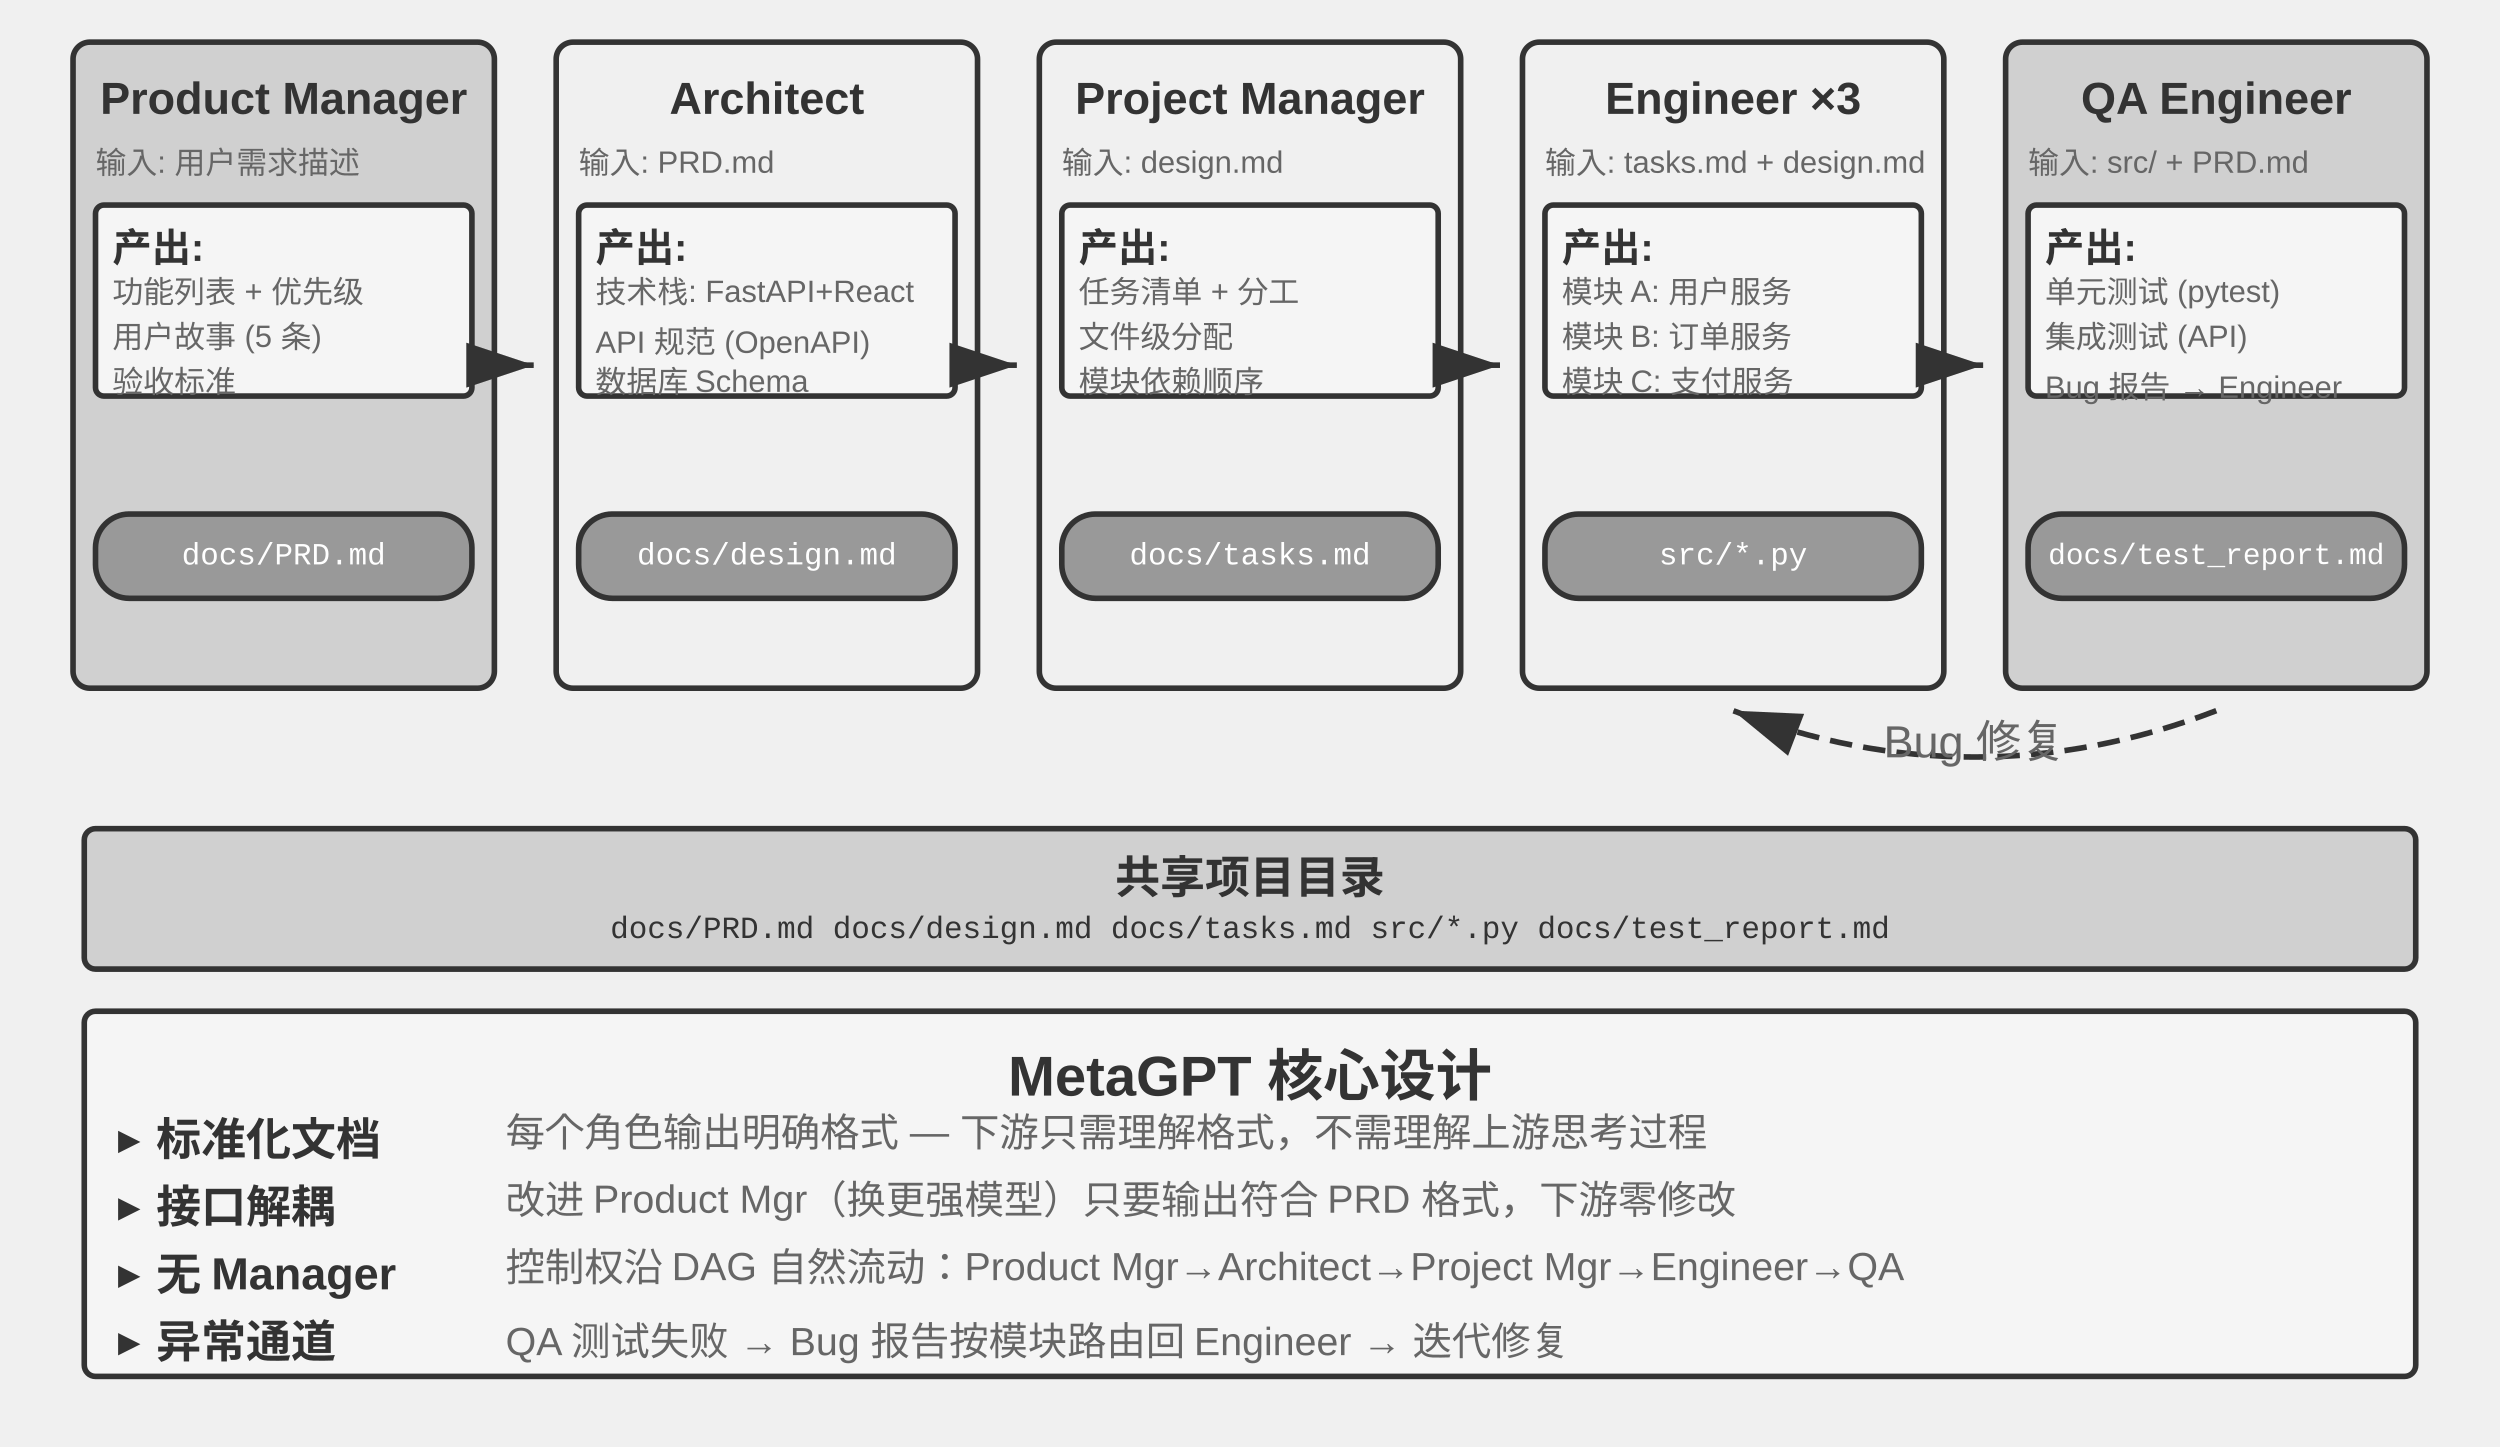
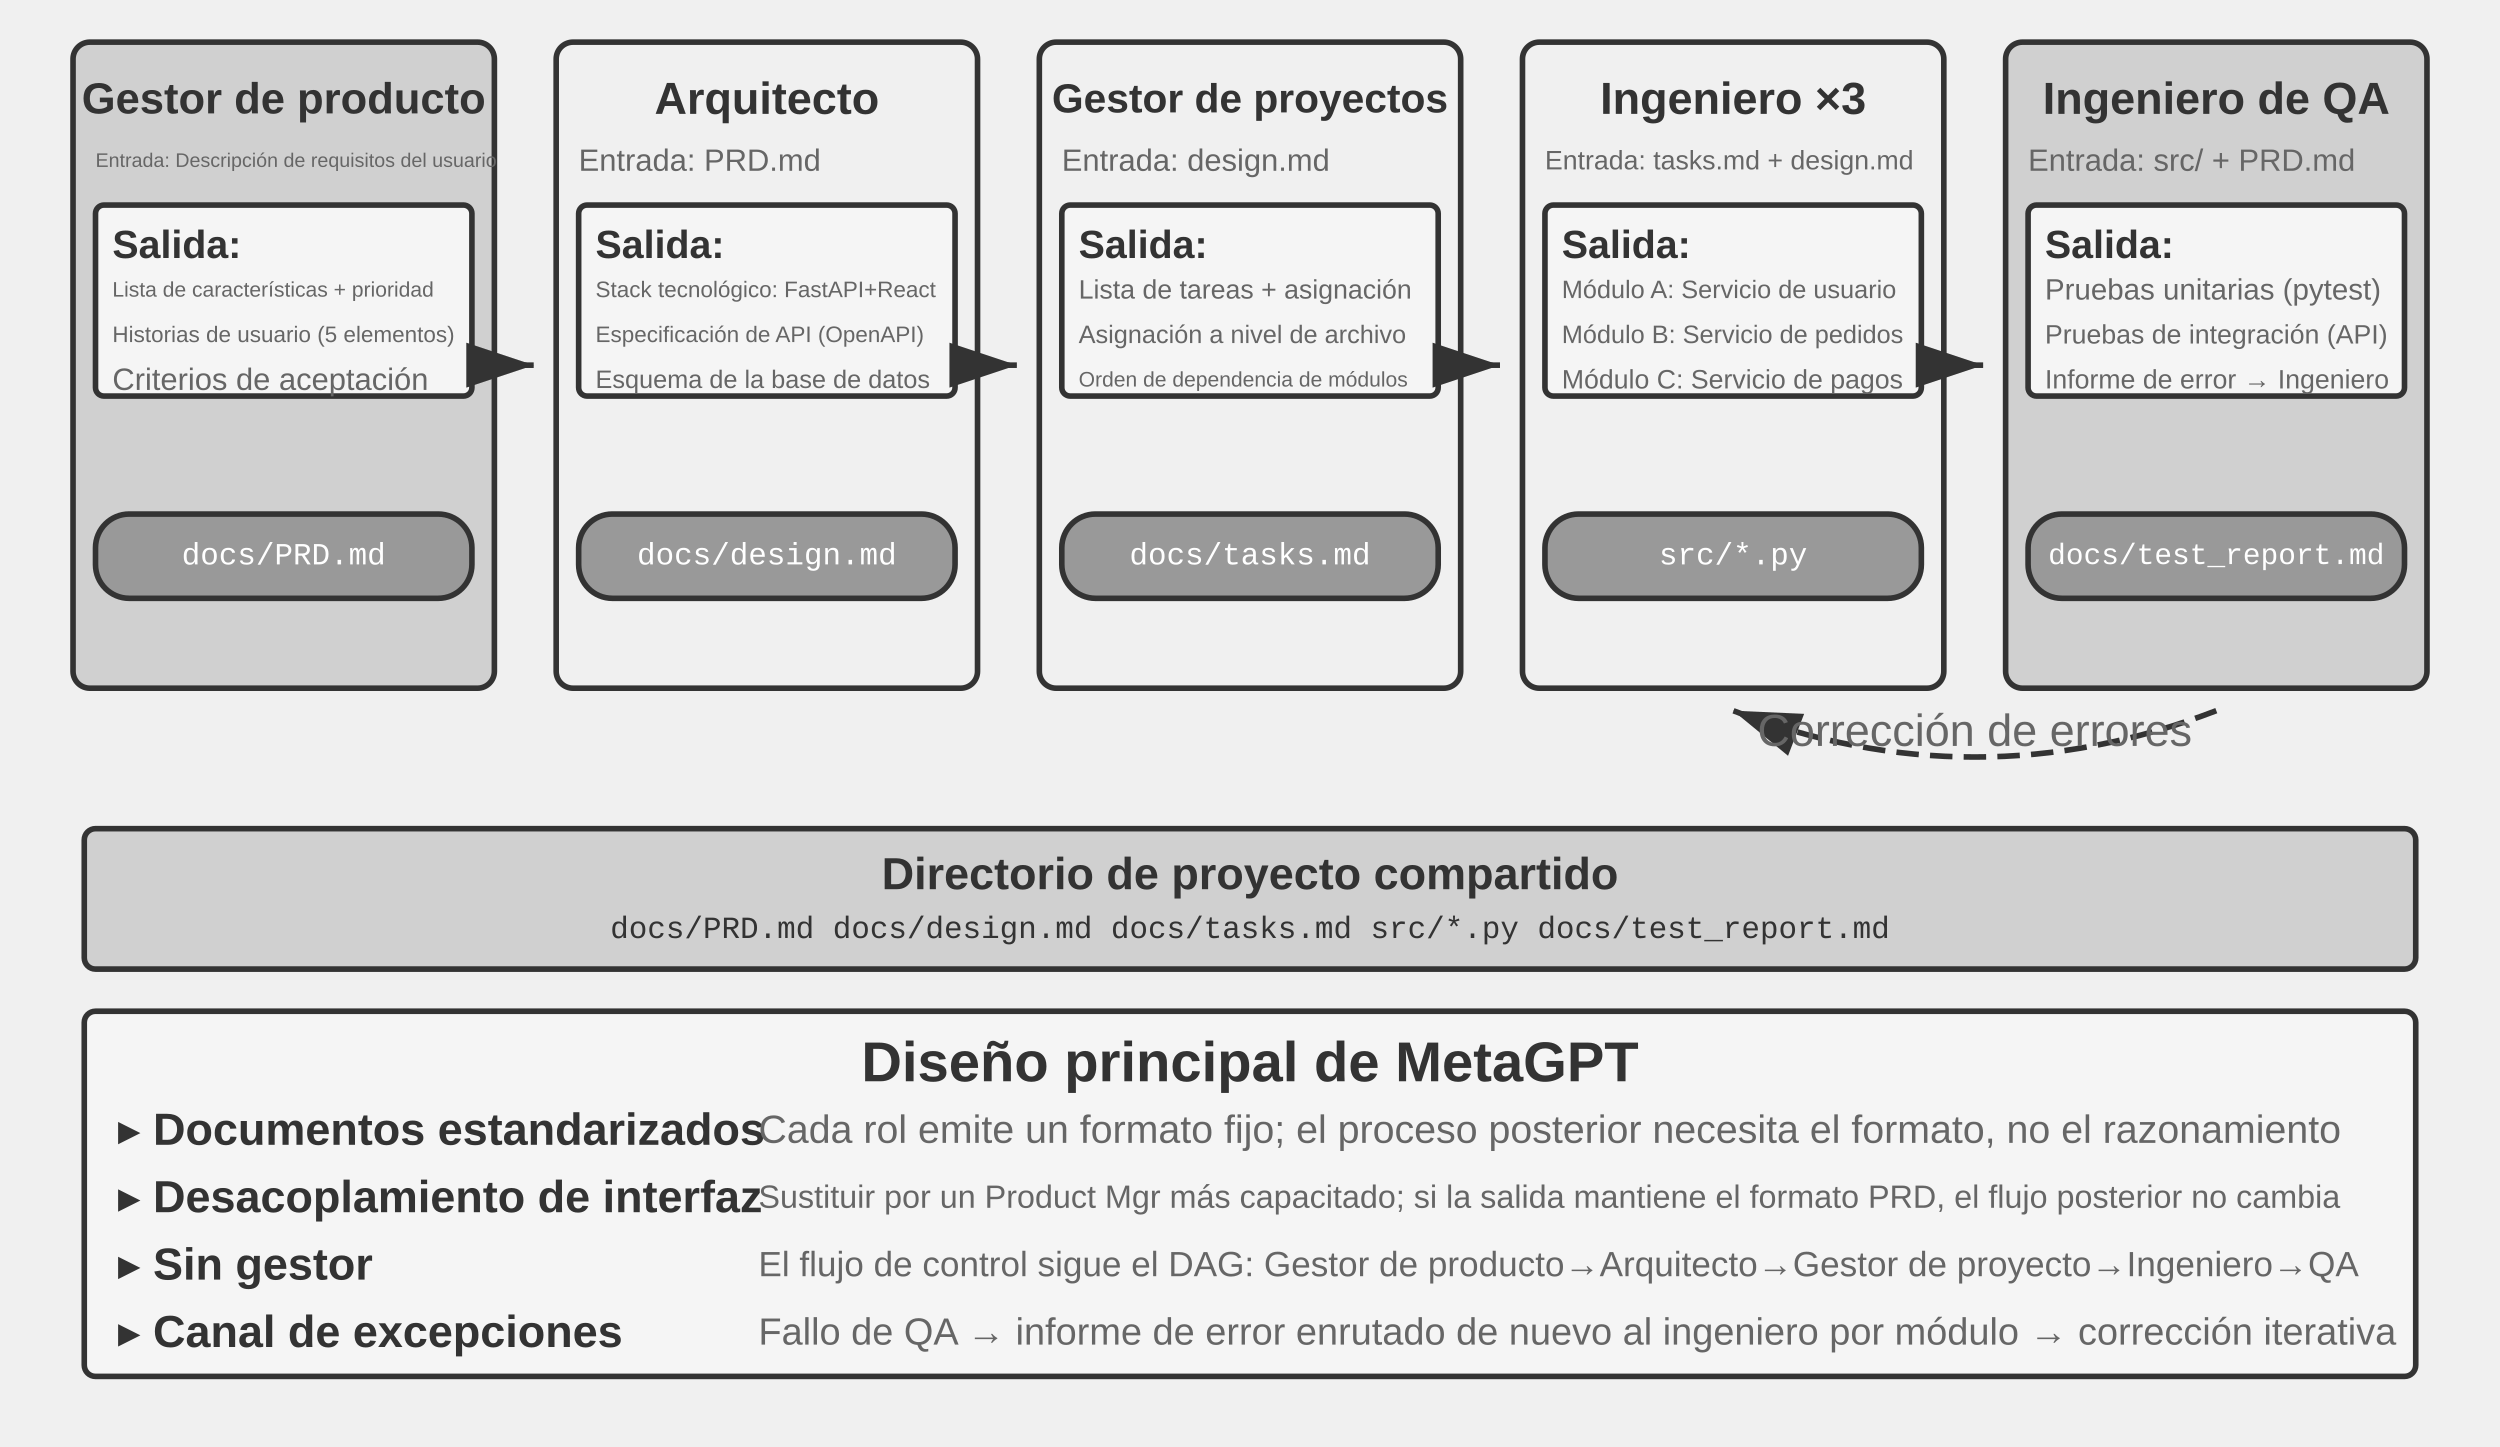
<svg xmlns="http://www.w3.org/2000/svg" viewBox="0 40 890 515" width="890" height="515" style="background:#ffffff">
  <defs>
    <marker id="ah" markerWidth="12" markerHeight="8" refX="12" refY="4" orient="auto">
      <polygon points="0 0, 12 4, 0 8" fill="#333333" />
    </marker>
    <marker id="ah-light" markerWidth="12" markerHeight="8" refX="12" refY="4" orient="auto">
      <polygon points="0 0, 12 4, 0 8" fill="#999999" />
    </marker>
  </defs>
  <rect x="26" y="55" width="150" height="230" rx="6" fill="#d0d0d0" stroke="#333333" stroke-width="2" />
-   <text x="101" y="75" font-family="Arial, 'Helvetica Neue', Helvetica, 'PingFang SC', 'Microsoft YaHei', sans-serif" font-size="16" fill="#333333" text-anchor="middle" dominant-baseline="central" font-weight="bold">Product Manager</text>
-   <text x="34" y="97" font-family="Arial, 'Helvetica Neue', Helvetica, 'PingFang SC', 'Microsoft YaHei', sans-serif" font-size="11" fill="#666666" text-anchor="start" dominant-baseline="central" font-weight="normal">输入: 用户需求描述</text>
+   <text x="101" y="75" font-family="Arial, 'Helvetica Neue', Helvetica, 'PingFang SC', 'Microsoft YaHei', sans-serif" font-size="15.5" fill="#333333" text-anchor="middle" dominant-baseline="central" font-weight="bold">Gestor de producto</text>
+   <text x="34" y="97" font-family="Arial, 'Helvetica Neue', Helvetica, 'PingFang SC', 'Microsoft YaHei', sans-serif" font-size="7" fill="#666666" text-anchor="start" dominant-baseline="central" font-weight="normal">Entrada: Descripción de requisitos del usuario</text>
  <rect x="34" y="113" width="134" height="68" rx="3" fill="#f5f5f5" stroke="#333333" stroke-width="2" />
-   <text x="40" y="127" font-family="Arial, 'Helvetica Neue', Helvetica, 'PingFang SC', 'Microsoft YaHei', sans-serif" font-size="14" fill="#333333" text-anchor="start" dominant-baseline="central" font-weight="bold">产出:</text>
-   <text x="40" y="143" font-family="Arial, 'Helvetica Neue', Helvetica, 'PingFang SC', 'Microsoft YaHei', sans-serif" font-size="11" fill="#666666" text-anchor="start" dominant-baseline="central" font-weight="normal">功能列表 + 优先级</text>
-   <text x="40" y="159" font-family="Arial, 'Helvetica Neue', Helvetica, 'PingFang SC', 'Microsoft YaHei', sans-serif" font-size="11" fill="#666666" text-anchor="start" dominant-baseline="central" font-weight="normal">用户故事 (5 条)</text>
-   <text x="40" y="175" font-family="Arial, 'Helvetica Neue', Helvetica, 'PingFang SC', 'Microsoft YaHei', sans-serif" font-size="11" fill="#666666" text-anchor="start" dominant-baseline="central" font-weight="normal">验收标准</text>
+   <text x="40" y="127" font-family="Arial, 'Helvetica Neue', Helvetica, 'PingFang SC', 'Microsoft YaHei', sans-serif" font-size="14" fill="#333333" text-anchor="start" dominant-baseline="central" font-weight="bold">Salida:</text>
+   <text x="40" y="143" font-family="Arial, 'Helvetica Neue', Helvetica, 'PingFang SC', 'Microsoft YaHei', sans-serif" font-size="7.5" fill="#666666" text-anchor="start" dominant-baseline="central" font-weight="normal">Lista de características + prioridad</text>
+   <text x="40" y="159" font-family="Arial, 'Helvetica Neue', Helvetica, 'PingFang SC', 'Microsoft YaHei', sans-serif" font-size="8" fill="#666666" text-anchor="start" dominant-baseline="central" font-weight="normal">Historias de usuario (5 elementos)</text>
+   <text x="40" y="175" font-family="Arial, 'Helvetica Neue', Helvetica, 'PingFang SC', 'Microsoft YaHei', sans-serif" font-size="11" fill="#666666" text-anchor="start" dominant-baseline="central" font-weight="normal">Criterios de aceptación</text>
  <rect x="34" y="223" width="134" height="30" rx="12" fill="#999999" stroke="#333333" stroke-width="2" />
  <text x="101" y="238" font-family="'Courier New', Courier, monospace" font-size="11" fill="#ffffff" text-anchor="middle" dominant-baseline="central">docs/PRD.md</text>
  <line x1="178" y1="170" x2="190" y2="170" stroke="#333333" stroke-width="2" marker-end="url(#ah)" />
  <rect x="198" y="55" width="150" height="230" rx="6" fill="#f0f0f0" stroke="#333333" stroke-width="2" />
-   <text x="273" y="75" font-family="Arial, 'Helvetica Neue', Helvetica, 'PingFang SC', 'Microsoft YaHei', sans-serif" font-size="16" fill="#333333" text-anchor="middle" dominant-baseline="central" font-weight="bold">Architect</text>
-   <text x="206" y="97" font-family="Arial, 'Helvetica Neue', Helvetica, 'PingFang SC', 'Microsoft YaHei', sans-serif" font-size="11" fill="#666666" text-anchor="start" dominant-baseline="central" font-weight="normal">输入: PRD.md</text>
+   <text x="273" y="75" font-family="Arial, 'Helvetica Neue', Helvetica, 'PingFang SC', 'Microsoft YaHei', sans-serif" font-size="16" fill="#333333" text-anchor="middle" dominant-baseline="central" font-weight="bold">Arquitecto</text>
+   <text x="206" y="97" font-family="Arial, 'Helvetica Neue', Helvetica, 'PingFang SC', 'Microsoft YaHei', sans-serif" font-size="11" fill="#666666" text-anchor="start" dominant-baseline="central" font-weight="normal">Entrada: PRD.md</text>
  <rect x="206" y="113" width="134" height="68" rx="3" fill="#f5f5f5" stroke="#333333" stroke-width="2" />
-   <text x="212" y="127" font-family="Arial, 'Helvetica Neue', Helvetica, 'PingFang SC', 'Microsoft YaHei', sans-serif" font-size="14" fill="#333333" text-anchor="start" dominant-baseline="central" font-weight="bold">产出:</text>
-   <text x="212" y="143" font-family="Arial, 'Helvetica Neue', Helvetica, 'PingFang SC', 'Microsoft YaHei', sans-serif" font-size="11" fill="#666666" text-anchor="start" dominant-baseline="central" font-weight="normal">技术栈: FastAPI+React</text>
-   <text x="212" y="159" font-family="Arial, 'Helvetica Neue', Helvetica, 'PingFang SC', 'Microsoft YaHei', sans-serif" font-size="11" fill="#666666" text-anchor="start" dominant-baseline="central" font-weight="normal">API 规范 (OpenAPI)</text>
-   <text x="212" y="175" font-family="Arial, 'Helvetica Neue', Helvetica, 'PingFang SC', 'Microsoft YaHei', sans-serif" font-size="11" fill="#666666" text-anchor="start" dominant-baseline="central" font-weight="normal">数据库 Schema</text>
+   <text x="212" y="127" font-family="Arial, 'Helvetica Neue', Helvetica, 'PingFang SC', 'Microsoft YaHei', sans-serif" font-size="14" fill="#333333" text-anchor="start" dominant-baseline="central" font-weight="bold">Salida:</text>
+   <text x="212" y="143" font-family="Arial, 'Helvetica Neue', Helvetica, 'PingFang SC', 'Microsoft YaHei', sans-serif" font-size="8" fill="#666666" text-anchor="start" dominant-baseline="central" font-weight="normal">Stack tecnológico: FastAPI+React</text>
+   <text x="212" y="159" font-family="Arial, 'Helvetica Neue', Helvetica, 'PingFang SC', 'Microsoft YaHei', sans-serif" font-size="8" fill="#666666" text-anchor="start" dominant-baseline="central" font-weight="normal">Especificación de API (OpenAPI)</text>
+   <text x="212" y="175" font-family="Arial, 'Helvetica Neue', Helvetica, 'PingFang SC', 'Microsoft YaHei', sans-serif" font-size="9" fill="#666666" text-anchor="start" dominant-baseline="central" font-weight="normal">Esquema de la base de datos</text>
  <rect x="206" y="223" width="134" height="30" rx="12" fill="#999999" stroke="#333333" stroke-width="2" />
  <text x="273" y="238" font-family="'Courier New', Courier, monospace" font-size="11" fill="#ffffff" text-anchor="middle" dominant-baseline="central">docs/design.md</text>
  <line x1="350" y1="170" x2="362" y2="170" stroke="#333333" stroke-width="2" marker-end="url(#ah)" />
  <rect x="370" y="55" width="150" height="230" rx="6" fill="#f0f0f0" stroke="#333333" stroke-width="2" />
-   <text x="445" y="75" font-family="Arial, 'Helvetica Neue', Helvetica, 'PingFang SC', 'Microsoft YaHei', sans-serif" font-size="16" fill="#333333" text-anchor="middle" dominant-baseline="central" font-weight="bold">Project Manager</text>
-   <text x="378" y="97" font-family="Arial, 'Helvetica Neue', Helvetica, 'PingFang SC', 'Microsoft YaHei', sans-serif" font-size="11" fill="#666666" text-anchor="start" dominant-baseline="central" font-weight="normal">输入: design.md</text>
+   <text x="445" y="75" font-family="Arial, 'Helvetica Neue', Helvetica, 'PingFang SC', 'Microsoft YaHei', sans-serif" font-size="14.5" fill="#333333" text-anchor="middle" dominant-baseline="central" font-weight="bold">Gestor de proyectos</text>
+   <text x="378" y="97" font-family="Arial, 'Helvetica Neue', Helvetica, 'PingFang SC', 'Microsoft YaHei', sans-serif" font-size="11" fill="#666666" text-anchor="start" dominant-baseline="central" font-weight="normal">Entrada: design.md</text>
  <rect x="378" y="113" width="134" height="68" rx="3" fill="#f5f5f5" stroke="#333333" stroke-width="2" />
-   <text x="384" y="127" font-family="Arial, 'Helvetica Neue', Helvetica, 'PingFang SC', 'Microsoft YaHei', sans-serif" font-size="14" fill="#333333" text-anchor="start" dominant-baseline="central" font-weight="bold">产出:</text>
-   <text x="384" y="143" font-family="Arial, 'Helvetica Neue', Helvetica, 'PingFang SC', 'Microsoft YaHei', sans-serif" font-size="11" fill="#666666" text-anchor="start" dominant-baseline="central" font-weight="normal">任务清单 + 分工</text>
-   <text x="384" y="159" font-family="Arial, 'Helvetica Neue', Helvetica, 'PingFang SC', 'Microsoft YaHei', sans-serif" font-size="11" fill="#666666" text-anchor="start" dominant-baseline="central" font-weight="normal">文件级分配</text>
-   <text x="384" y="175" font-family="Arial, 'Helvetica Neue', Helvetica, 'PingFang SC', 'Microsoft YaHei', sans-serif" font-size="11" fill="#666666" text-anchor="start" dominant-baseline="central" font-weight="normal">模块依赖顺序</text>
+   <text x="384" y="127" font-family="Arial, 'Helvetica Neue', Helvetica, 'PingFang SC', 'Microsoft YaHei', sans-serif" font-size="14" fill="#333333" text-anchor="start" dominant-baseline="central" font-weight="bold">Salida:</text>
+   <text x="384" y="143" font-family="Arial, 'Helvetica Neue', Helvetica, 'PingFang SC', 'Microsoft YaHei', sans-serif" font-size="9.5" fill="#666666" text-anchor="start" dominant-baseline="central" font-weight="normal">Lista de tareas + asignación</text>
+   <text x="384" y="159" font-family="Arial, 'Helvetica Neue', Helvetica, 'PingFang SC', 'Microsoft YaHei', sans-serif" font-size="9" fill="#666666" text-anchor="start" dominant-baseline="central" font-weight="normal">Asignación a nivel de archivo</text>
+   <text x="384" y="175" font-family="Arial, 'Helvetica Neue', Helvetica, 'PingFang SC', 'Microsoft YaHei', sans-serif" font-size="7.5" fill="#666666" text-anchor="start" dominant-baseline="central" font-weight="normal">Orden de dependencia de módulos</text>
  <rect x="378" y="223" width="134" height="30" rx="12" fill="#999999" stroke="#333333" stroke-width="2" />
  <text x="445" y="238" font-family="'Courier New', Courier, monospace" font-size="11" fill="#ffffff" text-anchor="middle" dominant-baseline="central">docs/tasks.md</text>
  <line x1="522" y1="170" x2="534" y2="170" stroke="#333333" stroke-width="2" marker-end="url(#ah)" />
  <rect x="542" y="55" width="150" height="230" rx="6" fill="#f0f0f0" stroke="#333333" stroke-width="2" />
-   <text x="617" y="75" font-family="Arial, 'Helvetica Neue', Helvetica, 'PingFang SC', 'Microsoft YaHei', sans-serif" font-size="16" fill="#333333" text-anchor="middle" dominant-baseline="central" font-weight="bold">Engineer ×3</text>
-   <text x="550" y="97" font-family="Arial, 'Helvetica Neue', Helvetica, 'PingFang SC', 'Microsoft YaHei', sans-serif" font-size="11" fill="#666666" text-anchor="start" dominant-baseline="central" font-weight="normal">输入: tasks.md + design.md</text>
+   <text x="617" y="75" font-family="Arial, 'Helvetica Neue', Helvetica, 'PingFang SC', 'Microsoft YaHei', sans-serif" font-size="16" fill="#333333" text-anchor="middle" dominant-baseline="central" font-weight="bold">Ingeniero ×3</text>
+   <text x="550" y="97" font-family="Arial, 'Helvetica Neue', Helvetica, 'PingFang SC', 'Microsoft YaHei', sans-serif" font-size="9.5" fill="#666666" text-anchor="start" dominant-baseline="central" font-weight="normal">Entrada: tasks.md + design.md</text>
  <rect x="550" y="113" width="134" height="68" rx="3" fill="#f5f5f5" stroke="#333333" stroke-width="2" />
-   <text x="556" y="127" font-family="Arial, 'Helvetica Neue', Helvetica, 'PingFang SC', 'Microsoft YaHei', sans-serif" font-size="14" fill="#333333" text-anchor="start" dominant-baseline="central" font-weight="bold">产出:</text>
-   <text x="556" y="143" font-family="Arial, 'Helvetica Neue', Helvetica, 'PingFang SC', 'Microsoft YaHei', sans-serif" font-size="11" fill="#666666" text-anchor="start" dominant-baseline="central" font-weight="normal">模块 A: 用户服务</text>
-   <text x="556" y="159" font-family="Arial, 'Helvetica Neue', Helvetica, 'PingFang SC', 'Microsoft YaHei', sans-serif" font-size="11" fill="#666666" text-anchor="start" dominant-baseline="central" font-weight="normal">模块 B: 订单服务</text>
-   <text x="556" y="175" font-family="Arial, 'Helvetica Neue', Helvetica, 'PingFang SC', 'Microsoft YaHei', sans-serif" font-size="11" fill="#666666" text-anchor="start" dominant-baseline="central" font-weight="normal">模块 C: 支付服务</text>
+   <text x="556" y="127" font-family="Arial, 'Helvetica Neue', Helvetica, 'PingFang SC', 'Microsoft YaHei', sans-serif" font-size="14" fill="#333333" text-anchor="start" dominant-baseline="central" font-weight="bold">Salida:</text>
+   <text x="556" y="143" font-family="Arial, 'Helvetica Neue', Helvetica, 'PingFang SC', 'Microsoft YaHei', sans-serif" font-size="9" fill="#666666" text-anchor="start" dominant-baseline="central" font-weight="normal">Módulo A: Servicio de usuario</text>
+   <text x="556" y="159" font-family="Arial, 'Helvetica Neue', Helvetica, 'PingFang SC', 'Microsoft YaHei', sans-serif" font-size="9" fill="#666666" text-anchor="start" dominant-baseline="central" font-weight="normal">Módulo B: Servicio de pedidos</text>
+   <text x="556" y="175" font-family="Arial, 'Helvetica Neue', Helvetica, 'PingFang SC', 'Microsoft YaHei', sans-serif" font-size="9.5" fill="#666666" text-anchor="start" dominant-baseline="central" font-weight="normal">Módulo C: Servicio de pagos</text>
  <rect x="550" y="223" width="134" height="30" rx="12" fill="#999999" stroke="#333333" stroke-width="2" />
  <text x="617" y="238" font-family="'Courier New', Courier, monospace" font-size="11" fill="#ffffff" text-anchor="middle" dominant-baseline="central">src/*.py</text>
  <line x1="694" y1="170" x2="706" y2="170" stroke="#333333" stroke-width="2" marker-end="url(#ah)" />
  <rect x="714" y="55" width="150" height="230" rx="6" fill="#d0d0d0" stroke="#333333" stroke-width="2" />
-   <text x="789" y="75" font-family="Arial, 'Helvetica Neue', Helvetica, 'PingFang SC', 'Microsoft YaHei', sans-serif" font-size="16" fill="#333333" text-anchor="middle" dominant-baseline="central" font-weight="bold">QA Engineer</text>
-   <text x="722" y="97" font-family="Arial, 'Helvetica Neue', Helvetica, 'PingFang SC', 'Microsoft YaHei', sans-serif" font-size="11" fill="#666666" text-anchor="start" dominant-baseline="central" font-weight="normal">输入: src/ + PRD.md</text>
+   <text x="789" y="75" font-family="Arial, 'Helvetica Neue', Helvetica, 'PingFang SC', 'Microsoft YaHei', sans-serif" font-size="16" fill="#333333" text-anchor="middle" dominant-baseline="central" font-weight="bold">Ingeniero de QA</text>
+   <text x="722" y="97" font-family="Arial, 'Helvetica Neue', Helvetica, 'PingFang SC', 'Microsoft YaHei', sans-serif" font-size="11" fill="#666666" text-anchor="start" dominant-baseline="central" font-weight="normal">Entrada: src/ + PRD.md</text>
  <rect x="722" y="113" width="134" height="68" rx="3" fill="#f5f5f5" stroke="#333333" stroke-width="2" />
-   <text x="728" y="127" font-family="Arial, 'Helvetica Neue', Helvetica, 'PingFang SC', 'Microsoft YaHei', sans-serif" font-size="14" fill="#333333" text-anchor="start" dominant-baseline="central" font-weight="bold">产出:</text>
-   <text x="728" y="143" font-family="Arial, 'Helvetica Neue', Helvetica, 'PingFang SC', 'Microsoft YaHei', sans-serif" font-size="11" fill="#666666" text-anchor="start" dominant-baseline="central" font-weight="normal">单元测试 (pytest)</text>
-   <text x="728" y="159" font-family="Arial, 'Helvetica Neue', Helvetica, 'PingFang SC', 'Microsoft YaHei', sans-serif" font-size="11" fill="#666666" text-anchor="start" dominant-baseline="central" font-weight="normal">集成测试 (API)</text>
-   <text x="728" y="175" font-family="Arial, 'Helvetica Neue', Helvetica, 'PingFang SC', 'Microsoft YaHei', sans-serif" font-size="11" fill="#666666" text-anchor="start" dominant-baseline="central" font-weight="normal">Bug 报告 → Engineer</text>
+   <text x="728" y="127" font-family="Arial, 'Helvetica Neue', Helvetica, 'PingFang SC', 'Microsoft YaHei', sans-serif" font-size="14" fill="#333333" text-anchor="start" dominant-baseline="central" font-weight="bold">Salida:</text>
+   <text x="728" y="143" font-family="Arial, 'Helvetica Neue', Helvetica, 'PingFang SC', 'Microsoft YaHei', sans-serif" font-size="10.5" fill="#666666" text-anchor="start" dominant-baseline="central" font-weight="normal">Pruebas unitarias (pytest)</text>
+   <text x="728" y="159" font-family="Arial, 'Helvetica Neue', Helvetica, 'PingFang SC', 'Microsoft YaHei', sans-serif" font-size="9.5" fill="#666666" text-anchor="start" dominant-baseline="central" font-weight="normal">Pruebas de integración (API)</text>
+   <text x="728" y="175" font-family="Arial, 'Helvetica Neue', Helvetica, 'PingFang SC', 'Microsoft YaHei', sans-serif" font-size="9.5" fill="#666666" text-anchor="start" dominant-baseline="central" font-weight="normal">Informe de error → Ingeniero</text>
  <rect x="722" y="223" width="134" height="30" rx="12" fill="#999999" stroke="#333333" stroke-width="2" />
  <text x="789" y="238" font-family="'Courier New', Courier, monospace" font-size="10.5" fill="#ffffff" text-anchor="middle" dominant-baseline="central">docs/test_report.md</text>
  <path d="M 789,293 Q 703,326 617,293" fill="none" stroke="#333333" stroke-width="2" stroke-dasharray="8,4" marker-end="url(#ah)" />
-   <text x="703" y="300" font-family="Arial, 'Helvetica Neue', Helvetica, 'PingFang SC', 'Microsoft YaHei', sans-serif" font-size="16" fill="#666666" text-anchor="middle" dominant-baseline="central" font-weight="normal">Bug 修复</text>
+   <text x="703" y="300" font-family="Arial, 'Helvetica Neue', Helvetica, 'PingFang SC', 'Microsoft YaHei', sans-serif" font-size="16" fill="#666666" text-anchor="middle" dominant-baseline="central" font-weight="normal">Corrección de errores</text>
  <rect x="30" y="335" width="830" height="50" rx="4" fill="#d0d0d0" stroke="#333333" stroke-width="2" />
-   <text x="445" y="351" font-family="Arial, 'Helvetica Neue', Helvetica, 'PingFang SC', 'Microsoft YaHei', sans-serif" font-size="16" fill="#333333" text-anchor="middle" dominant-baseline="central" font-weight="bold">共享项目目录</text>
+   <text x="445" y="351" font-family="Arial, 'Helvetica Neue', Helvetica, 'PingFang SC', 'Microsoft YaHei', sans-serif" font-size="16" fill="#333333" text-anchor="middle" dominant-baseline="central" font-weight="bold">Directorio de proyecto compartido</text>
  <text x="445" y="371" font-family="'Courier New', Courier, monospace" font-size="11" fill="#333333" text-anchor="middle" dominant-baseline="central">docs/PRD.md   docs/design.md   docs/tasks.md   src/*.py   docs/test_report.md</text>
  <rect x="30" y="400" width="830" height="130" rx="4" fill="#f5f5f5" stroke="#333333" stroke-width="2" />
-   <text x="445" y="418" font-family="Arial, 'Helvetica Neue', Helvetica, 'PingFang SC', 'Microsoft YaHei', sans-serif" font-size="20" fill="#333333" text-anchor="middle" dominant-baseline="central" font-weight="bold">MetaGPT 核心设计</text>
-   <text x="42" y="442" font-family="Arial, 'Helvetica Neue', Helvetica, 'PingFang SC', 'Microsoft YaHei', sans-serif" font-size="16" fill="#333333" text-anchor="start" dominant-baseline="central" font-weight="bold">▸ 标准化文档</text>
-   <text x="180" y="442" font-family="Arial, 'Helvetica Neue', Helvetica, 'PingFang SC', 'Microsoft YaHei', sans-serif" font-size="14" fill="#666666" text-anchor="start" dominant-baseline="central" font-weight="normal">每个角色输出明确格式 — 下游只需理解格式，不需理解上游思考过程</text>
-   <text x="42" y="466" font-family="Arial, 'Helvetica Neue', Helvetica, 'PingFang SC', 'Microsoft YaHei', sans-serif" font-size="16" fill="#333333" text-anchor="start" dominant-baseline="central" font-weight="bold">▸ 接口解耦</text>
-   <text x="180" y="466" font-family="Arial, 'Helvetica Neue', Helvetica, 'PingFang SC', 'Microsoft YaHei', sans-serif" font-size="14" fill="#666666" text-anchor="start" dominant-baseline="central" font-weight="normal">改进 Product Mgr（换更强模型）只要输出符合 PRD 格式，下游零修改</text>
-   <text x="42" y="490" font-family="Arial, 'Helvetica Neue', Helvetica, 'PingFang SC', 'Microsoft YaHei', sans-serif" font-size="16" fill="#333333" text-anchor="start" dominant-baseline="central" font-weight="bold">▸ 无 Manager</text>
-   <text x="180" y="490" font-family="Arial, 'Helvetica Neue', Helvetica, 'PingFang SC', 'Microsoft YaHei', sans-serif" font-size="14" fill="#666666" text-anchor="start" dominant-baseline="central" font-weight="normal">控制权沿 DAG 自然流动：Product Mgr→Architect→Project Mgr→Engineer→QA</text>
-   <text x="42" y="514" font-family="Arial, 'Helvetica Neue', Helvetica, 'PingFang SC', 'Microsoft YaHei', sans-serif" font-size="16" fill="#333333" text-anchor="start" dominant-baseline="central" font-weight="bold">▸ 异常通道</text>
-   <text x="180" y="514" font-family="Arial, 'Helvetica Neue', Helvetica, 'PingFang SC', 'Microsoft YaHei', sans-serif" font-size="14" fill="#666666" text-anchor="start" dominant-baseline="central" font-weight="normal">QA 测试失败 → Bug 报告按模块路由回 Engineer → 迭代修复</text>
+   <text x="445" y="418" font-family="Arial, 'Helvetica Neue', Helvetica, 'PingFang SC', 'Microsoft YaHei', sans-serif" font-size="20" fill="#333333" text-anchor="middle" dominant-baseline="central" font-weight="bold">Diseño principal de MetaGPT</text>
+   <text x="42" y="442" font-family="Arial, 'Helvetica Neue', Helvetica, 'PingFang SC', 'Microsoft YaHei', sans-serif" font-size="16" fill="#333333" text-anchor="start" dominant-baseline="central" font-weight="bold">▸ Documentos estandarizados</text>
+   <text x="270" y="442" font-family="Arial, 'Helvetica Neue', Helvetica, 'PingFang SC', 'Microsoft YaHei', sans-serif" font-size="14" fill="#666666" text-anchor="start" dominant-baseline="central" font-weight="normal">Cada rol emite un formato fijo; el proceso posterior necesita el formato, no el razonamiento</text>
+   <text x="42" y="466" font-family="Arial, 'Helvetica Neue', Helvetica, 'PingFang SC', 'Microsoft YaHei', sans-serif" font-size="16" fill="#333333" text-anchor="start" dominant-baseline="central" font-weight="bold">▸ Desacoplamiento de interfaz</text>
+   <text x="270" y="466" font-family="Arial, 'Helvetica Neue', Helvetica, 'PingFang SC', 'Microsoft YaHei', sans-serif" font-size="11.5" fill="#666666" text-anchor="start" dominant-baseline="central" font-weight="normal">Sustituir por un Product Mgr más capacitado; si la salida mantiene el formato PRD, el flujo posterior no cambia</text>
+   <text x="42" y="490" font-family="Arial, 'Helvetica Neue', Helvetica, 'PingFang SC', 'Microsoft YaHei', sans-serif" font-size="16" fill="#333333" text-anchor="start" dominant-baseline="central" font-weight="bold">▸ Sin gestor</text>
+   <text x="270" y="490" font-family="Arial, 'Helvetica Neue', Helvetica, 'PingFang SC', 'Microsoft YaHei', sans-serif" font-size="12.5" fill="#666666" text-anchor="start" dominant-baseline="central" font-weight="normal">El flujo de control sigue el DAG: Gestor de producto→Arquitecto→Gestor de proyecto→Ingeniero→QA</text>
+   <text x="42" y="514" font-family="Arial, 'Helvetica Neue', Helvetica, 'PingFang SC', 'Microsoft YaHei', sans-serif" font-size="16" fill="#333333" text-anchor="start" dominant-baseline="central" font-weight="bold">▸ Canal de excepciones</text>
+   <text x="270" y="514" font-family="Arial, 'Helvetica Neue', Helvetica, 'PingFang SC', 'Microsoft YaHei', sans-serif" font-size="13.5" fill="#666666" text-anchor="start" dominant-baseline="central" font-weight="normal">Fallo de QA → informe de error enrutado de nuevo al ingeniero por módulo → corrección iterativa</text>
</svg>
